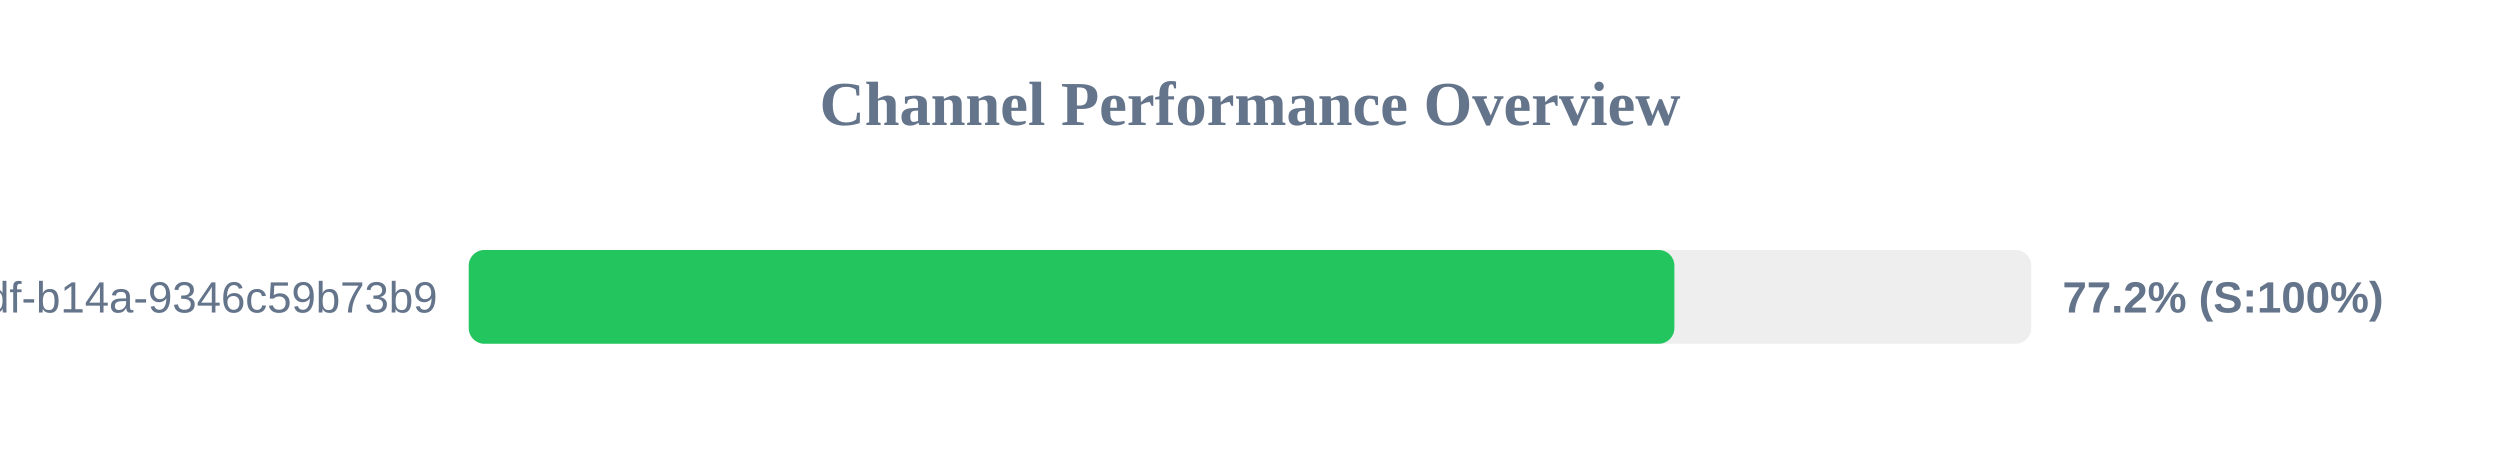
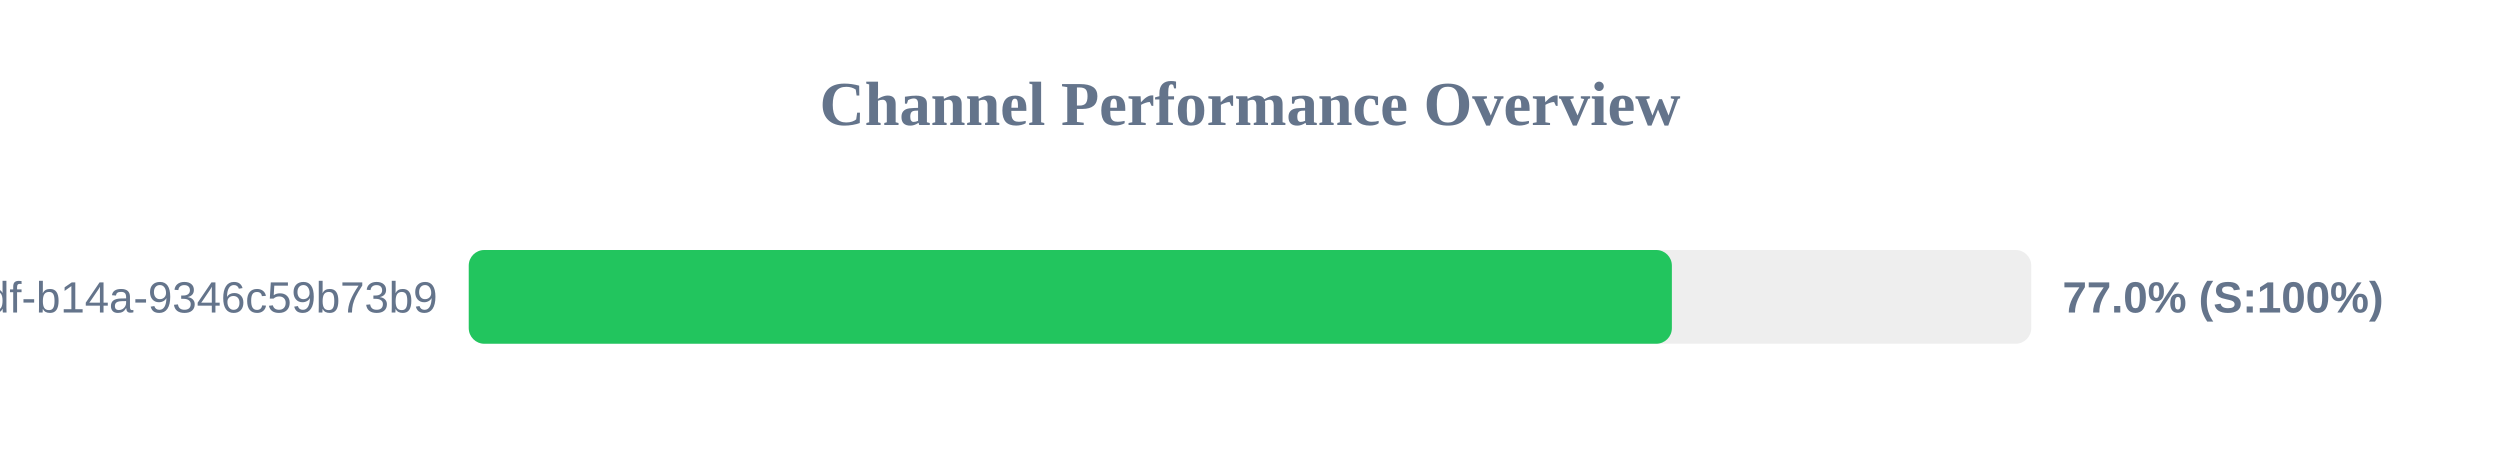
<svg xmlns="http://www.w3.org/2000/svg" width="800" height="150" version="1.1">
  <style>
        .row { font: 14px Arial; fill: #64748b; }
        .score { font: bold 14px Arial; fill: #64748b; }
    </style>
  <text x="400" y="40" text-anchor="middle" font-size="20px" font-weight="bold" fill="#64748b">Channel Performance Overview</text>
  <rect x="150" y="80" width="500" height="30" fill="#eee" rx="5" />
-   <rect x="150" y="80" width="385.8" height="30" fill="#22c55e" rx="5" />
+   <rect x="150" y="80" width="385.0" height="30" fill="#22c55e" rx="5" />
  <text x="140" y="100" text-anchor="end" class="row">?uuid=55ca7a9e-cf90-49df-b14a-9346c59b73b9</text>
-   <text x="660" y="100" text-anchor="start" class="score">77.2% (S:100%)</text>
+   <text x="660" y="100" text-anchor="start" class="score">77.0% (S:100%)</text>
</svg>
